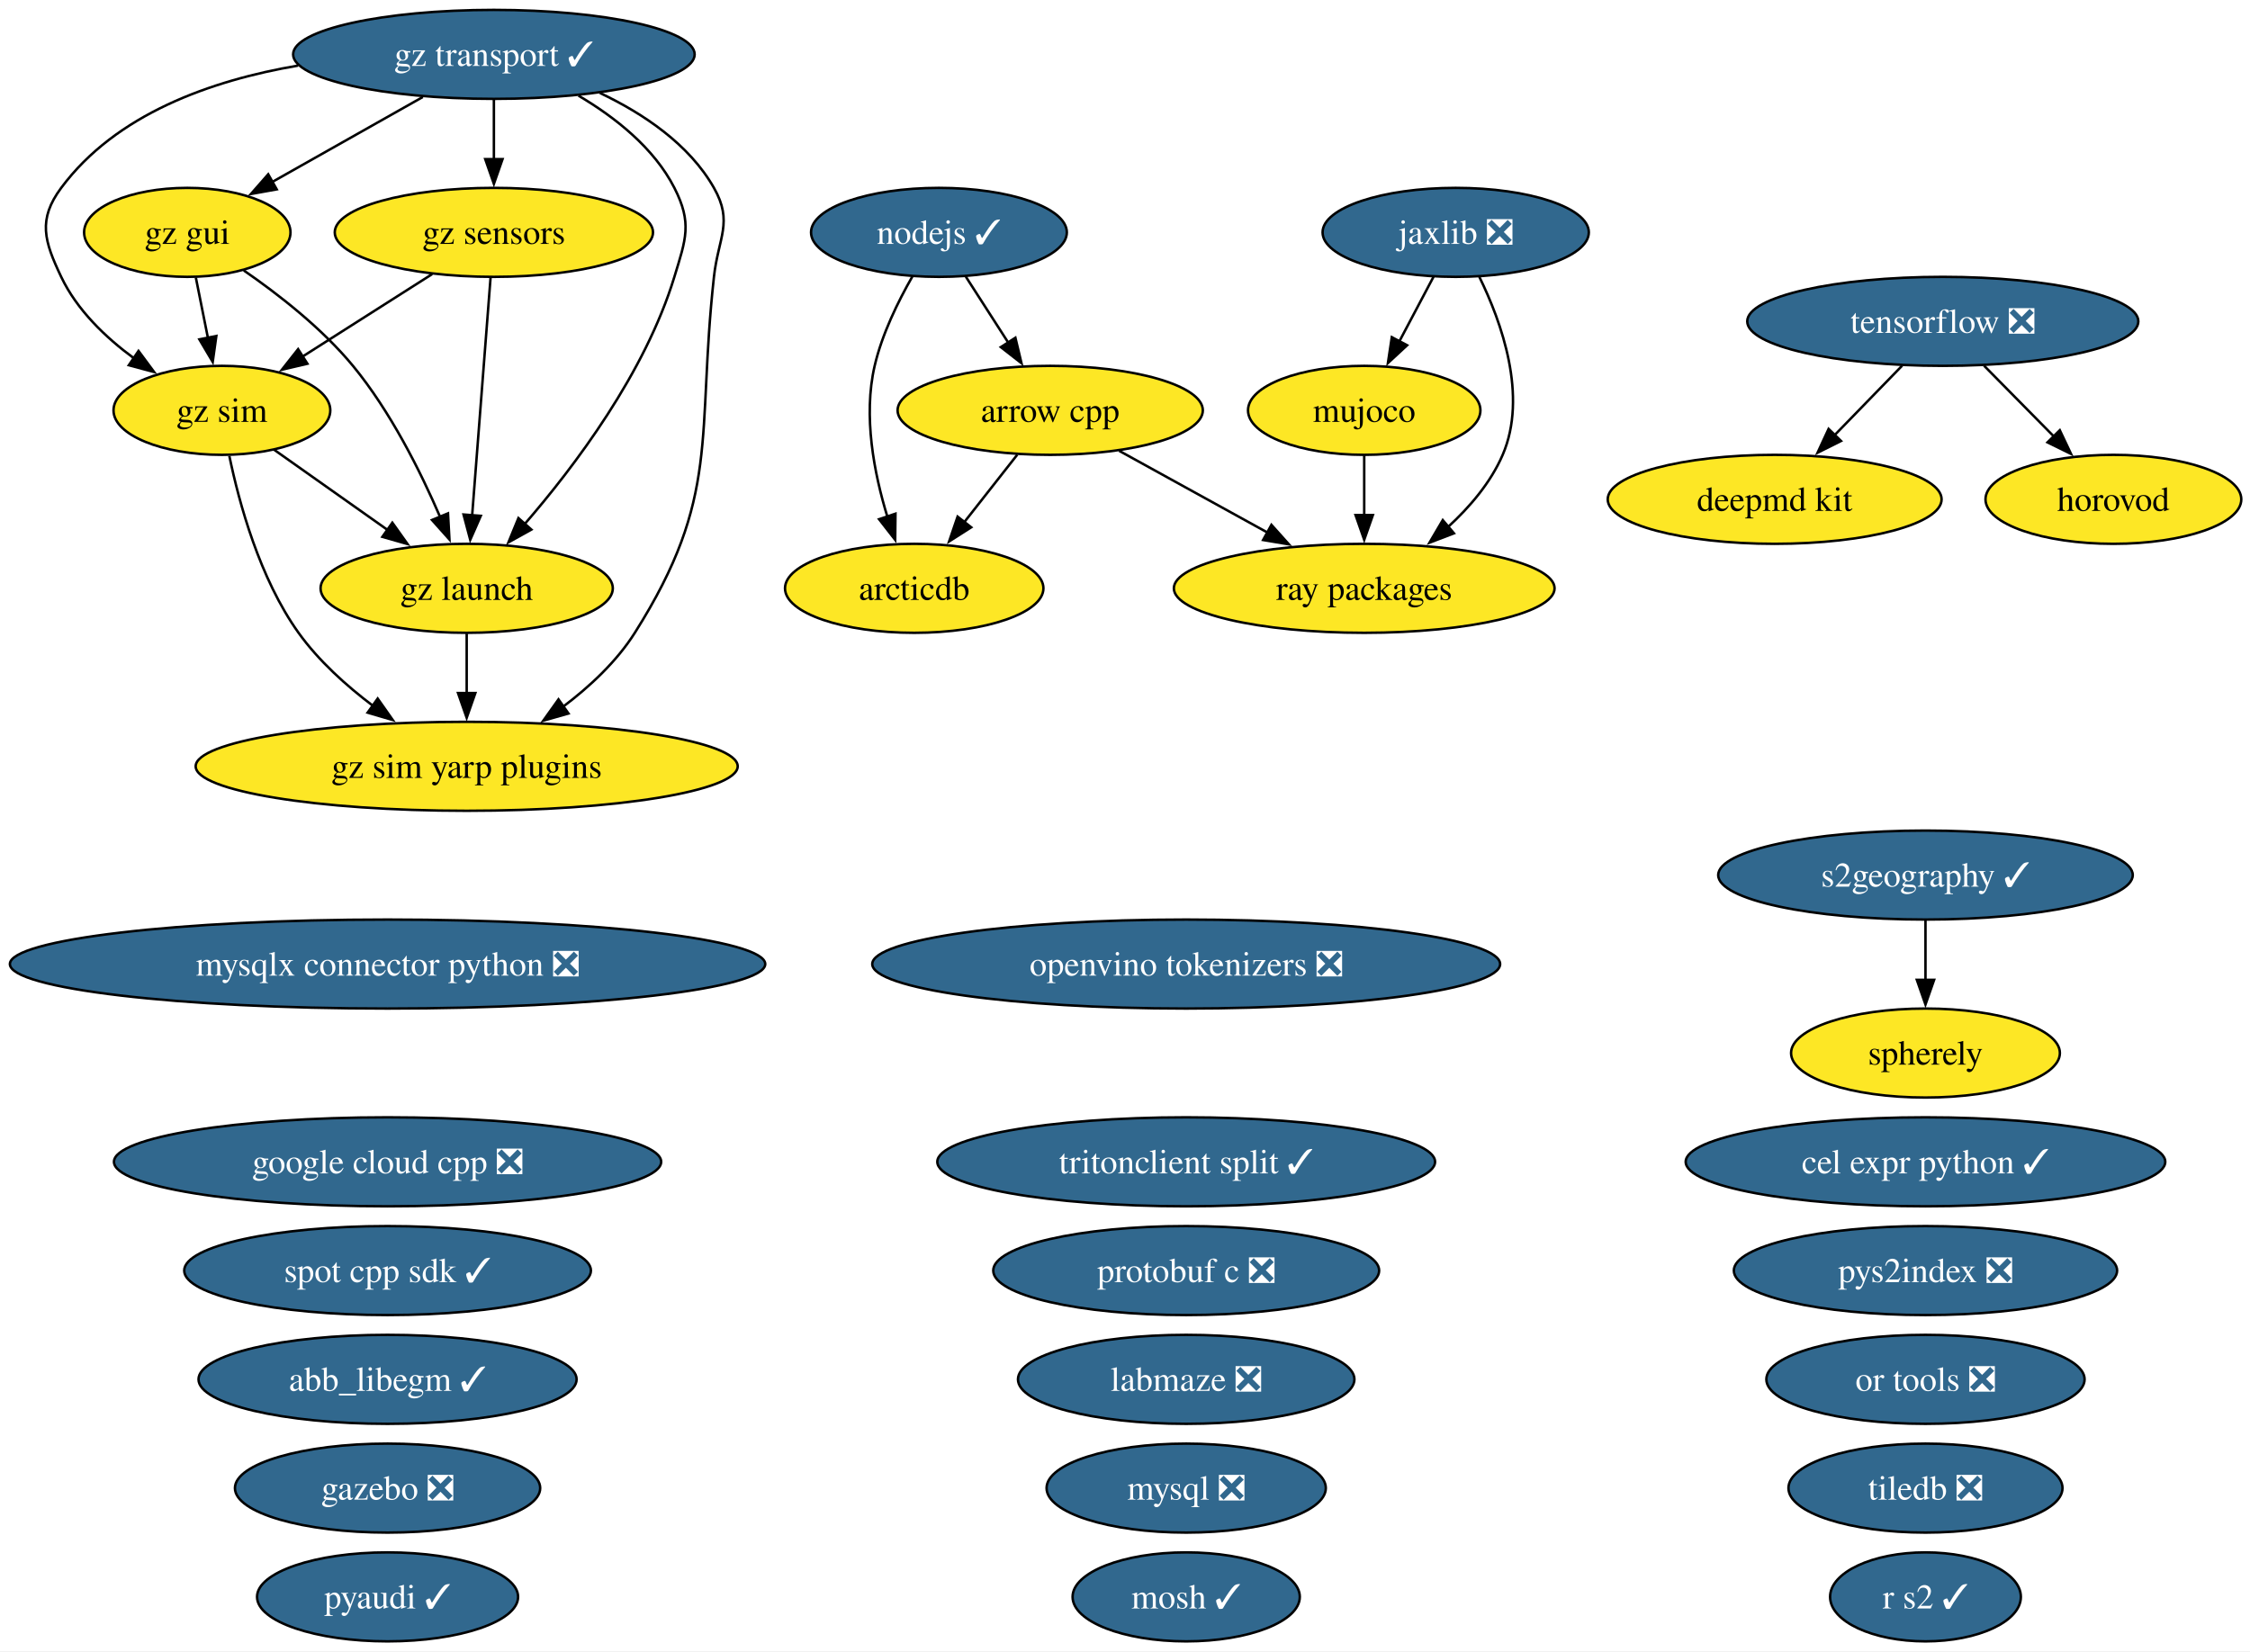
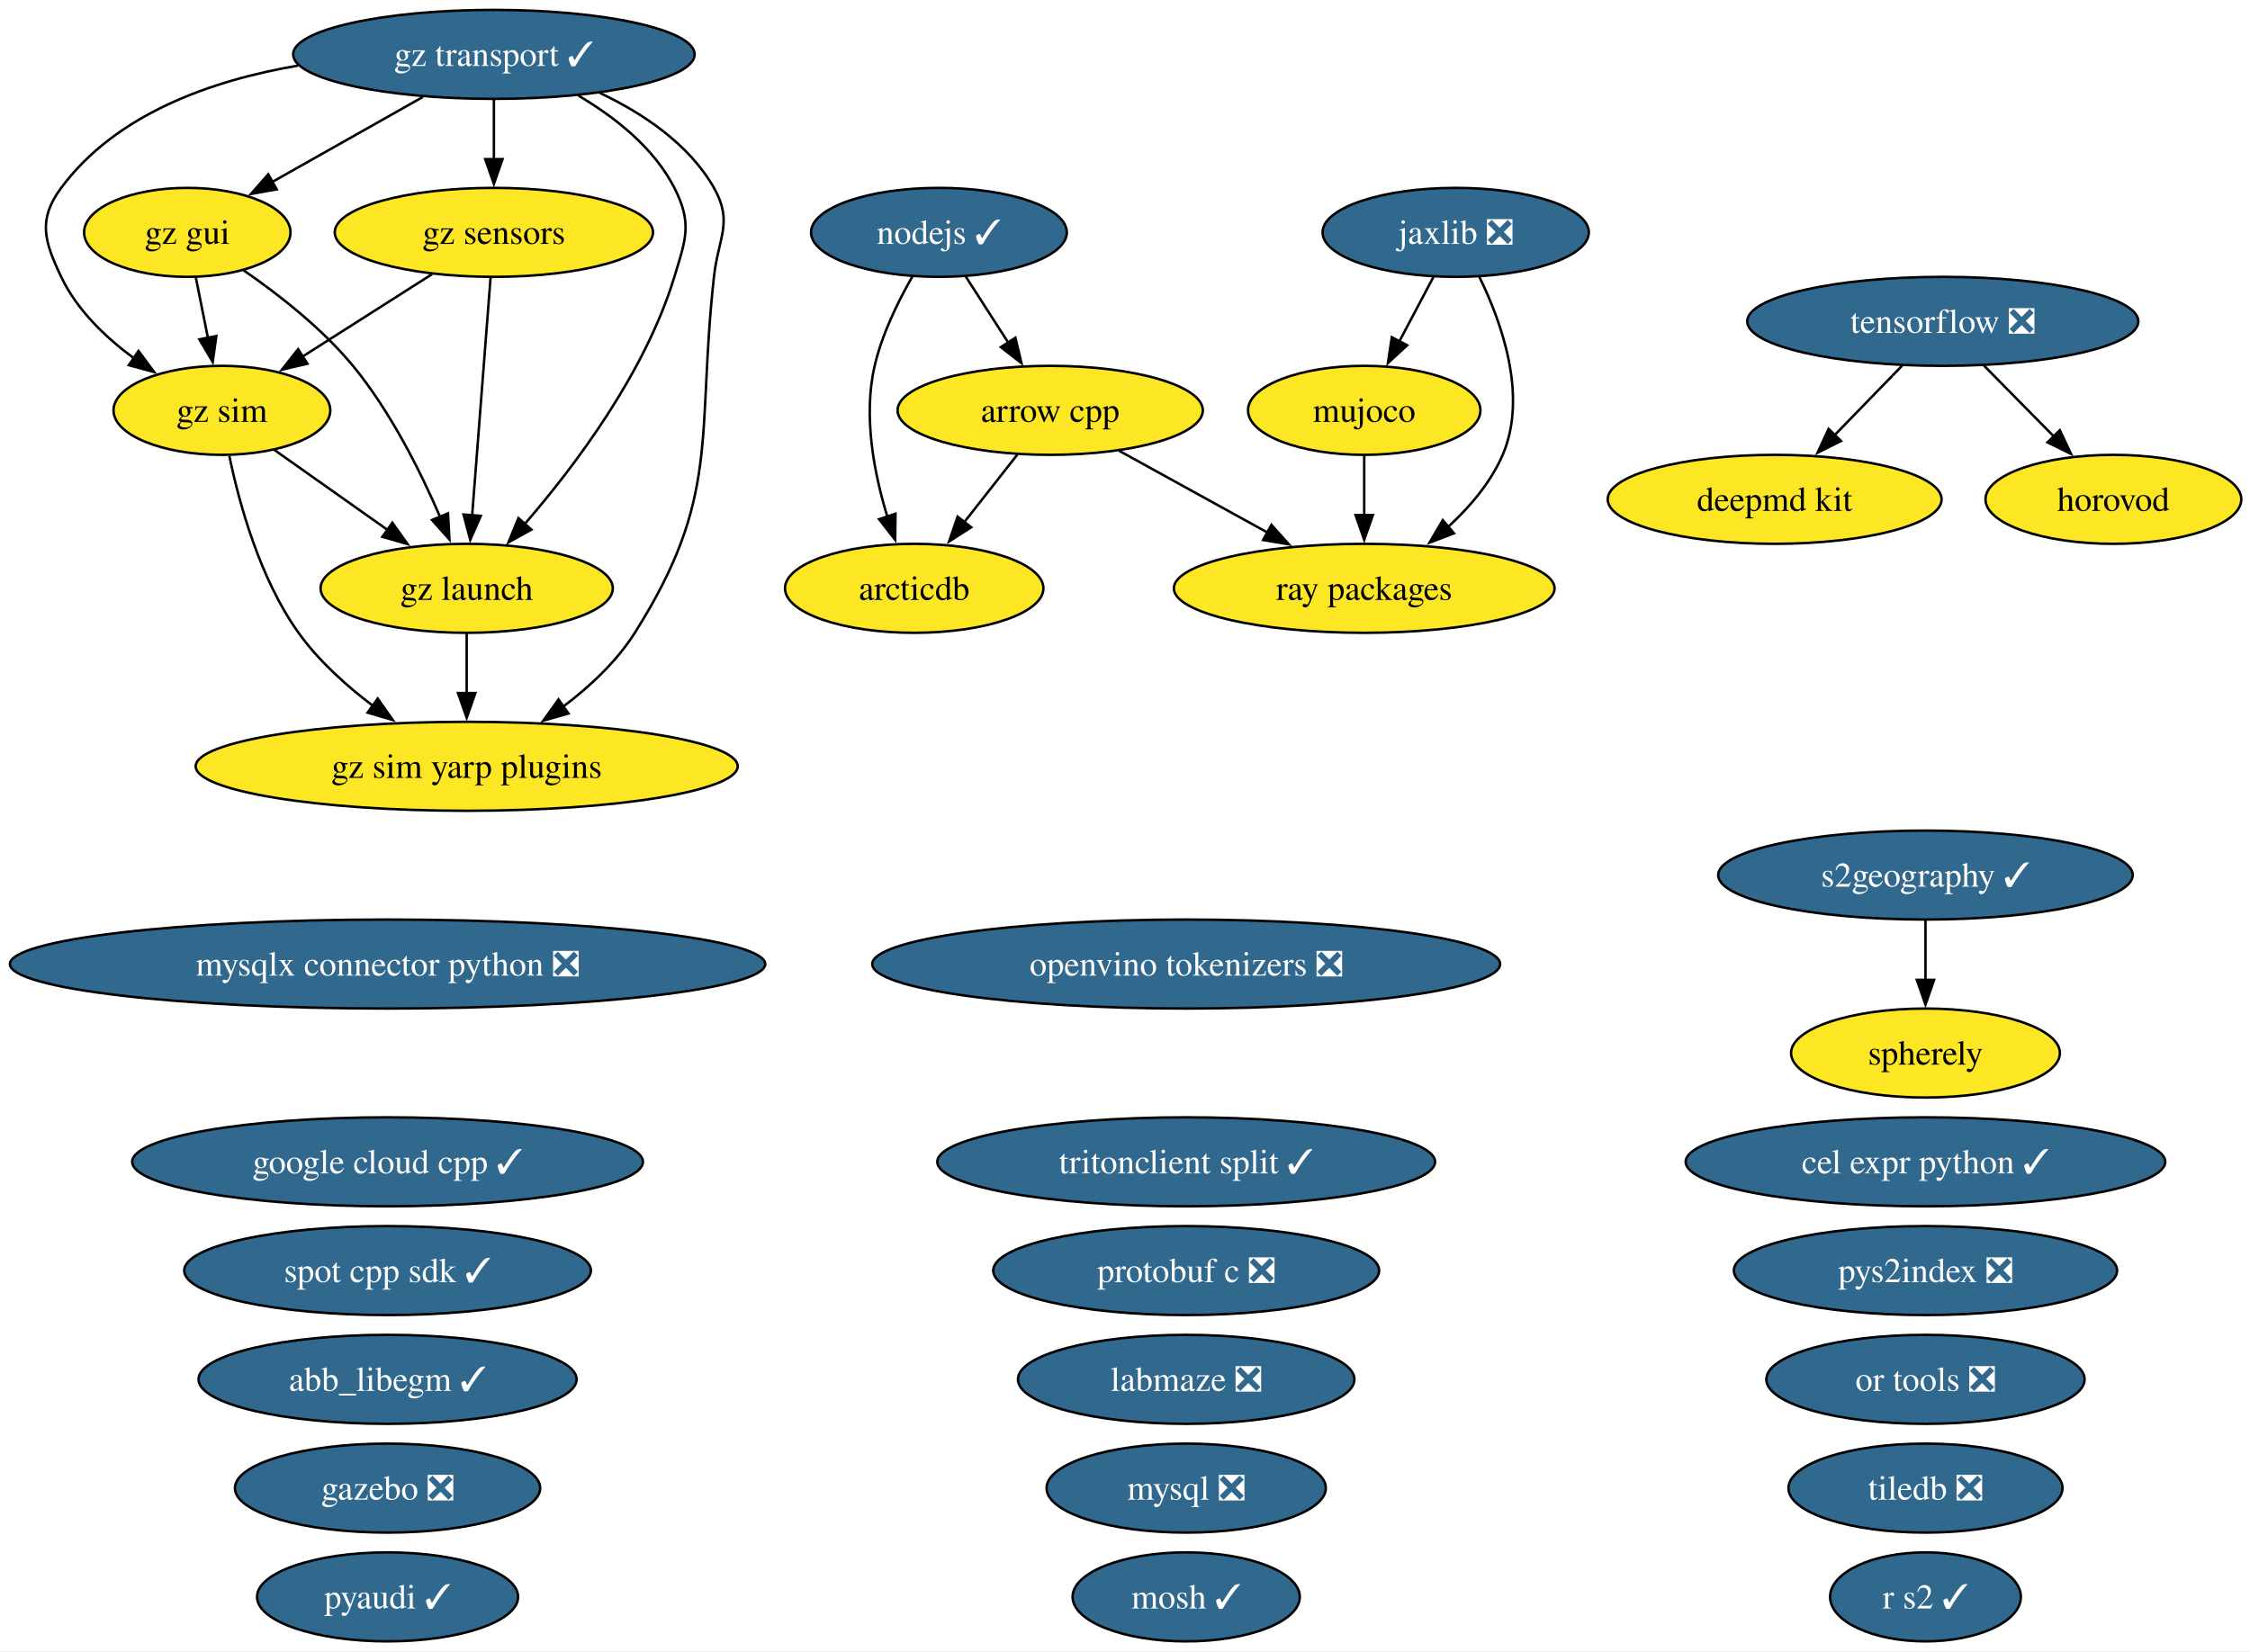
<svg xmlns="http://www.w3.org/2000/svg" xmlns:xlink="http://www.w3.org/1999/xlink" width="910pt" height="668pt" viewBox="0.00 0.00 910.00 668.00">
  <g id="graph0" class="graph" transform="scale(1 1) rotate(0) translate(4 664)">
    <polygon fill="white" stroke="none" points="-4,4 -4,-664 906.48,-664 906.48,4 -4,4" />
    <g id="node1" class="node">
      <g id="a_node1">
        <a xlink:href="https://github.com/conda-forge/abb_libegm-feedstock/pull/5" xlink:title="abb_libegm ✓">
          <ellipse fill="#31688e" stroke="black" cx="152.75" cy="-106" rx="76.46" ry="18" />
          <text xml:space="preserve" text-anchor="middle" x="152.75" y="-101.33" font-family="Times,serif" font-size="14.00" fill="white">abb_libegm ✓</text>
        </a>
      </g>
    </g>
    <g id="node2" class="node">
      <g id="a_node2">
        <a xlink:href="https://github.com/conda-forge/arcticdb-feedstock" xlink:title="arcticdb">
          <ellipse fill="#fde725" stroke="black" cx="365.75" cy="-426" rx="52.26" ry="18" />
          <text xml:space="preserve" text-anchor="middle" x="365.75" y="-421.32" font-family="Times,serif" font-size="14.00">arcticdb</text>
        </a>
      </g>
    </g>
    <g id="node3" class="node">
      <g id="a_node3">
        <a xlink:href="https://github.com/conda-forge/arrow-cpp-feedstock" xlink:title="arrow cpp">
          <ellipse fill="#fde725" stroke="black" cx="420.75" cy="-498" rx="61.73" ry="18" />
          <text xml:space="preserve" text-anchor="middle" x="420.75" y="-493.32" font-family="Times,serif" font-size="14.00">arrow cpp</text>
        </a>
      </g>
    </g>
    <g id="edge1" class="edge">
      <path fill="none" stroke="black" d="M407.43,-480.05C401.02,-471.89 393.18,-461.91 386.04,-452.82" />
      <polygon fill="black" stroke="black" points="388.8,-450.68 379.87,-444.98 383.3,-455 388.8,-450.68" />
    </g>
    <g id="node28" class="node">
      <g id="a_node28">
        <a xlink:href="https://github.com/conda-forge/ray-packages-feedstock" xlink:title="ray packages">
          <ellipse fill="#fde725" stroke="black" cx="547.75" cy="-426" rx="76.99" ry="18" />
          <text xml:space="preserve" text-anchor="middle" x="547.75" y="-421.32" font-family="Times,serif" font-size="14.00">ray packages</text>
        </a>
      </g>
    </g>
    <g id="edge2" class="edge">
      <path fill="none" stroke="black" d="M448.62,-481.64C466.2,-471.95 489.16,-459.29 508.56,-448.6" />
      <polygon fill="black" stroke="black" points="510.22,-451.68 517.29,-443.79 506.85,-445.55 510.22,-451.68" />
    </g>
    <g id="node4" class="node">
      <g id="a_node4">
        <a xlink:href="https://github.com/conda-forge/cel-expr-python-feedstock/pull/13" xlink:title="cel expr python ✓">
          <ellipse fill="#31688e" stroke="black" cx="774.75" cy="-194" rx="96.98" ry="18" />
          <text xml:space="preserve" text-anchor="middle" x="774.75" y="-189.32" font-family="Times,serif" font-size="14.00" fill="white">cel expr python ✓</text>
        </a>
      </g>
    </g>
    <g id="node5" class="node">
      <g id="a_node5">
        <a xlink:href="https://github.com/conda-forge/deepmd-kit-feedstock" xlink:title="deepmd kit">
          <ellipse fill="#fde725" stroke="black" cx="713.75" cy="-462" rx="67.52" ry="18" />
          <text xml:space="preserve" text-anchor="middle" x="713.75" y="-457.32" font-family="Times,serif" font-size="14.00">deepmd kit</text>
        </a>
      </g>
    </g>
    <g id="node6" class="node">
      <g id="a_node6">
        <a xlink:href="https://github.com/conda-forge/gazebo-feedstock/pull/270" xlink:title="gazebo ❎">
          <ellipse fill="#31688e" stroke="black" cx="152.75" cy="-62" rx="61.73" ry="18" />
          <text xml:space="preserve" text-anchor="middle" x="152.75" y="-57.33" font-family="Times,serif" font-size="14.00" fill="white">gazebo ❎</text>
        </a>
      </g>
    </g>
    <g id="node7" class="node">
      <g id="a_node7">
-         <a xlink:href="https://github.com/conda-forge/google-cloud-cpp-feedstock/pull/217" xlink:title="google cloud cpp ❎">
-           <ellipse fill="#31688e" stroke="black" cx="152.75" cy="-194" rx="110.66" ry="18" />
-           <text xml:space="preserve" text-anchor="middle" x="152.75" y="-189.32" font-family="Times,serif" font-size="14.00" fill="white">google cloud cpp ❎</text>
+         <a xlink:href="https://github.com/conda-forge/google-cloud-cpp-feedstock/pull/217" xlink:title="google cloud cpp ✓">
+           <ellipse fill="#31688e" stroke="black" cx="152.75" cy="-194" rx="103.29" ry="18" />
+           <text xml:space="preserve" text-anchor="middle" x="152.75" y="-189.32" font-family="Times,serif" font-size="14.00" fill="white">google cloud cpp ✓</text>
        </a>
      </g>
    </g>
    <g id="node8" class="node">
      <g id="a_node8">
        <a xlink:href="https://github.com/conda-forge/gz-gui-feedstock" xlink:title="gz gui">
          <ellipse fill="#fde725" stroke="black" cx="71.75" cy="-570" rx="41.74" ry="18" />
          <text xml:space="preserve" text-anchor="middle" x="71.75" y="-565.33" font-family="Times,serif" font-size="14.00">gz gui</text>
        </a>
      </g>
    </g>
    <g id="node9" class="node">
      <g id="a_node9">
        <a xlink:href="https://github.com/conda-forge/gz-launch-feedstock" xlink:title="gz launch">
          <ellipse fill="#fde725" stroke="black" cx="184.75" cy="-426" rx="59.1" ry="18" />
          <text xml:space="preserve" text-anchor="middle" x="184.75" y="-421.32" font-family="Times,serif" font-size="14.00">gz launch</text>
        </a>
      </g>
    </g>
    <g id="edge3" class="edge">
      <path fill="none" stroke="black" d="M94.6,-554.59C108.61,-544.93 126.2,-531.22 138.75,-516 153.93,-497.57 166.06,-473.31 174.04,-454.78" />
      <polygon fill="black" stroke="black" points="177.19,-456.32 177.78,-445.75 170.72,-453.65 177.19,-456.32" />
    </g>
    <g id="node11" class="node">
      <g id="a_node11">
        <a xlink:href="https://github.com/conda-forge/gz-sim-feedstock" xlink:title="gz sim">
          <ellipse fill="#fde725" stroke="black" cx="85.75" cy="-498" rx="43.84" ry="18" />
          <text xml:space="preserve" text-anchor="middle" x="85.75" y="-493.32" font-family="Times,serif" font-size="14.00">gz sim</text>
        </a>
      </g>
    </g>
    <g id="edge4" class="edge">
      <path fill="none" stroke="black" d="M75.21,-551.7C76.68,-544.32 78.44,-535.52 80.1,-527.25" />
      <polygon fill="black" stroke="black" points="83.5,-528.08 82.03,-517.59 76.64,-526.71 83.5,-528.08" />
    </g>
    <g id="node12" class="node">
      <g id="a_node12">
        <a xlink:href="https://github.com/conda-forge/gz-sim-yarp-plugins-feedstock" xlink:title="gz sim yarp plugins">
          <ellipse fill="#fde725" stroke="black" cx="184.75" cy="-354" rx="109.61" ry="18" />
          <text xml:space="preserve" text-anchor="middle" x="184.75" y="-349.32" font-family="Times,serif" font-size="14.00">gz sim yarp plugins</text>
        </a>
      </g>
    </g>
    <g id="edge5" class="edge">
      <path fill="none" stroke="black" d="M184.75,-407.7C184.75,-400.41 184.75,-391.73 184.75,-383.54" />
      <polygon fill="black" stroke="black" points="188.25,-383.62 184.75,-373.62 181.25,-383.62 188.25,-383.62" />
    </g>
    <g id="node10" class="node">
      <g id="a_node10">
        <a xlink:href="https://github.com/conda-forge/gz-sensors-feedstock" xlink:title="gz sensors">
          <ellipse fill="#fde725" stroke="black" cx="195.75" cy="-570" rx="64.36" ry="18" />
          <text xml:space="preserve" text-anchor="middle" x="195.75" y="-565.33" font-family="Times,serif" font-size="14.00">gz sensors</text>
        </a>
      </g>
    </g>
    <g id="edge6" class="edge">
      <path fill="none" stroke="black" d="M194.4,-551.59C192.54,-527.61 189.17,-484.14 186.95,-455.42" />
      <polygon fill="black" stroke="black" points="190.45,-455.32 186.19,-445.62 183.47,-455.86 190.45,-455.32" />
    </g>
    <g id="edge7" class="edge">
      <path fill="none" stroke="black" d="M170.79,-553.12C155.21,-543.2 134.99,-530.34 118.18,-519.64" />
      <polygon fill="black" stroke="black" points="120.33,-516.86 110.01,-514.44 116.57,-522.76 120.33,-516.86" />
    </g>
    <g id="edge8" class="edge">
      <path fill="none" stroke="black" d="M106.74,-482.15C120.19,-472.65 137.88,-460.14 153.02,-449.43" />
      <polygon fill="black" stroke="black" points="154.68,-452.55 160.82,-443.92 150.64,-446.83 154.68,-452.55" />
    </g>
    <g id="edge9" class="edge">
      <path fill="none" stroke="black" d="M88.75,-479.58C92.69,-460.57 101.02,-429.94 116.75,-408 124.85,-396.69 136.04,-386.61 147,-378.35" />
      <polygon fill="black" stroke="black" points="148.75,-381.4 154.85,-372.73 144.68,-375.7 148.75,-381.4" />
    </g>
    <g id="node13" class="node">
      <g id="a_node13">
        <a xlink:href="https://github.com/conda-forge/gz-transport-feedstock/pull/107" xlink:title="gz transport ✓">
          <ellipse fill="#31688e" stroke="black" cx="195.75" cy="-642" rx="81.2" ry="18" />
          <text xml:space="preserve" text-anchor="middle" x="195.75" y="-637.33" font-family="Times,serif" font-size="14.00" fill="white">gz transport ✓</text>
        </a>
      </g>
    </g>
    <g id="edge10" class="edge">
      <path fill="none" stroke="black" d="M166.99,-624.76C148.79,-614.49 125.18,-601.16 106.02,-590.34" />
      <polygon fill="black" stroke="black" points="107.92,-587.4 97.49,-585.53 104.48,-593.5 107.92,-587.4" />
    </g>
    <g id="edge11" class="edge">
      <path fill="none" stroke="black" d="M229.96,-625.31C244.73,-616.59 260.5,-604.19 268.75,-588 276.01,-573.75 273.41,-567.3 268.75,-552 256.92,-513.19 228.57,-475.5 208.07,-451.84" />
      <polygon fill="black" stroke="black" points="210.91,-449.76 201.65,-444.61 205.68,-454.41 210.91,-449.76" />
    </g>
    <g id="edge12" class="edge">
      <path fill="none" stroke="black" d="M195.75,-623.7C195.75,-616.41 195.75,-607.73 195.75,-599.54" />
      <polygon fill="black" stroke="black" points="199.25,-599.62 195.75,-589.62 192.25,-599.62 199.25,-599.62" />
    </g>
    <g id="edge13" class="edge">
      <path fill="none" stroke="black" d="M116.57,-637.47C81.33,-631.46 42.88,-617.83 20.75,-588 11.21,-575.15 13.88,-566.45 20.75,-552 27.11,-538.61 38.68,-527.49 50.33,-518.95" />
      <polygon fill="black" stroke="black" points="52.02,-522.03 58.33,-513.51 48.09,-516.24 52.02,-522.03" />
    </g>
    <g id="edge14" class="edge">
      <path fill="none" stroke="black" d="M238.63,-626.4C256.19,-618.06 274.71,-605.67 284.75,-588 292.65,-574.09 286.49,-567.9 284.75,-552 277.59,-486.83 287.78,-463.42 252.75,-408 245.37,-396.34 234.49,-386.2 223.59,-378" />
      <polygon fill="black" stroke="black" points="225.92,-375.37 215.73,-372.46 221.88,-381.08 225.92,-375.37" />
    </g>
    <g id="node14" class="node">
      <g id="a_node14">
        <a xlink:href="https://github.com/conda-forge/horovod-feedstock" xlink:title="horovod">
          <ellipse fill="#fde725" stroke="black" cx="850.75" cy="-462" rx="51.73" ry="18" />
          <text xml:space="preserve" text-anchor="middle" x="850.75" y="-457.32" font-family="Times,serif" font-size="14.00">horovod</text>
        </a>
      </g>
    </g>
    <g id="node15" class="node">
      <g id="a_node15">
        <a xlink:href="https://github.com/conda-forge/jaxlib-feedstock/pull/367" xlink:title="jaxlib ❎">
          <ellipse fill="#31688e" stroke="black" cx="584.75" cy="-570" rx="53.84" ry="18" />
          <text xml:space="preserve" text-anchor="middle" x="584.75" y="-565.33" font-family="Times,serif" font-size="14.00" fill="white">jaxlib ❎</text>
        </a>
      </g>
    </g>
    <g id="node18" class="node">
      <g id="a_node18">
        <a xlink:href="https://github.com/conda-forge/mujoco-feedstock" xlink:title="mujoco">
          <ellipse fill="#fde725" stroke="black" cx="547.75" cy="-498" rx="47" ry="18" />
          <text xml:space="preserve" text-anchor="middle" x="547.75" y="-493.32" font-family="Times,serif" font-size="14.00">mujoco</text>
        </a>
      </g>
    </g>
    <g id="edge15" class="edge">
      <path fill="none" stroke="black" d="M575.79,-552.05C571.61,-544.14 566.53,-534.54 561.85,-525.69" />
      <polygon fill="black" stroke="black" points="565.1,-524.33 557.33,-517.13 558.91,-527.6 565.1,-524.33" />
    </g>
    <g id="edge16" class="edge">
      <path fill="none" stroke="black" d="M594.31,-552C603.31,-533.63 613.99,-503.8 603.75,-480 598.93,-468.82 590.47,-458.89 581.57,-450.74" />
      <polygon fill="black" stroke="black" points="584.04,-448.25 574.15,-444.47 579.52,-453.6 584.04,-448.25" />
    </g>
    <g id="node16" class="node">
      <g id="a_node16">
        <a xlink:href="https://github.com/conda-forge/labmaze-feedstock/pull/22" xlink:title="labmaze ❎">
          <ellipse fill="#31688e" stroke="black" cx="475.75" cy="-106" rx="68.04" ry="18" />
          <text xml:space="preserve" text-anchor="middle" x="475.75" y="-101.33" font-family="Times,serif" font-size="14.00" fill="white">labmaze ❎</text>
        </a>
      </g>
    </g>
    <g id="node17" class="node">
      <g id="a_node17">
        <a xlink:href="https://github.com/conda-forge/mosh-feedstock/pull/47" xlink:title="mosh ✓">
          <ellipse fill="#31688e" stroke="black" cx="475.75" cy="-18" rx="45.95" ry="18" />
          <text xml:space="preserve" text-anchor="middle" x="475.75" y="-13.32" font-family="Times,serif" font-size="14.00" fill="white">mosh ✓</text>
        </a>
      </g>
    </g>
    <g id="edge17" class="edge">
      <path fill="none" stroke="black" d="M547.75,-479.7C547.75,-472.41 547.75,-463.73 547.75,-455.54" />
      <polygon fill="black" stroke="black" points="551.25,-455.62 547.75,-445.62 544.25,-455.62 551.25,-455.62" />
    </g>
    <g id="node19" class="node">
      <g id="a_node19">
        <a xlink:href="https://github.com/conda-forge/mysql-feedstock/pull/128" xlink:title="mysql ❎">
          <ellipse fill="#31688e" stroke="black" cx="475.75" cy="-62" rx="56.47" ry="18" />
          <text xml:space="preserve" text-anchor="middle" x="475.75" y="-57.33" font-family="Times,serif" font-size="14.00" fill="white">mysql ❎</text>
        </a>
      </g>
    </g>
    <g id="node20" class="node">
      <g id="a_node20">
        <a xlink:href="https://github.com/conda-forge/mysqlx-connector-python-feedstock/pull/24" xlink:title="mysqlx connector python ❎">
          <ellipse fill="#31688e" stroke="black" cx="152.75" cy="-274" rx="152.75" ry="18" />
          <text xml:space="preserve" text-anchor="middle" x="152.75" y="-269.32" font-family="Times,serif" font-size="14.00" fill="white">mysqlx connector python ❎</text>
        </a>
      </g>
    </g>
    <g id="node21" class="node">
      <g id="a_node21">
        <a xlink:href="https://github.com/conda-forge/nodejs-feedstock/pull/520" xlink:title="nodejs ✓">
          <ellipse fill="#31688e" stroke="black" cx="375.75" cy="-570" rx="51.73" ry="18" />
          <text xml:space="preserve" text-anchor="middle" x="375.75" y="-565.33" font-family="Times,serif" font-size="14.00" fill="white">nodejs ✓</text>
        </a>
      </g>
    </g>
    <g id="edge18" class="edge">
      <path fill="none" stroke="black" d="M364.97,-552.08C359.21,-542.03 352.71,-528.78 349.75,-516 345.03,-495.68 349.52,-472.47 354.93,-454.85" />
      <polygon fill="black" stroke="black" points="358.17,-456.19 358.05,-445.6 351.54,-453.96 358.17,-456.19" />
    </g>
    <g id="edge19" class="edge">
      <path fill="none" stroke="black" d="M386.64,-552.05C391.78,-544.06 398.03,-534.33 403.78,-525.4" />
      <polygon fill="black" stroke="black" points="406.67,-527.37 409.14,-517.06 400.78,-523.58 406.67,-527.37" />
    </g>
    <g id="node22" class="node">
      <g id="a_node22">
        <a xlink:href="https://github.com/conda-forge/openvino-tokenizers-feedstock/pull/75" xlink:title="openvino tokenizers ❎">
          <ellipse fill="#31688e" stroke="black" cx="475.75" cy="-274" rx="126.97" ry="18" />
          <text xml:space="preserve" text-anchor="middle" x="475.75" y="-269.32" font-family="Times,serif" font-size="14.00" fill="white">openvino tokenizers ❎</text>
        </a>
      </g>
    </g>
    <g id="node23" class="node">
      <g id="a_node23">
        <a xlink:href="https://github.com/conda-forge/or-tools-feedstock/pull/72" xlink:title="or tools ❎">
          <ellipse fill="#31688e" stroke="black" cx="774.75" cy="-106" rx="64.36" ry="18" />
          <text xml:space="preserve" text-anchor="middle" x="774.75" y="-101.33" font-family="Times,serif" font-size="14.00" fill="white">or tools ❎</text>
        </a>
      </g>
    </g>
    <g id="node24" class="node">
      <g id="a_node24">
        <a xlink:href="https://github.com/conda-forge/protobuf-c-feedstock/pull/12" xlink:title="protobuf c ❎">
          <ellipse fill="#31688e" stroke="black" cx="475.75" cy="-150" rx="78.04" ry="18" />
          <text xml:space="preserve" text-anchor="middle" x="475.75" y="-145.32" font-family="Times,serif" font-size="14.00" fill="white">protobuf c ❎</text>
        </a>
      </g>
    </g>
    <g id="node25" class="node">
      <g id="a_node25">
        <a xlink:href="https://github.com/conda-forge/pyaudi-feedstock/pull/64" xlink:title="pyaudi ✓">
          <ellipse fill="#31688e" stroke="black" cx="152.75" cy="-18" rx="52.79" ry="18" />
          <text xml:space="preserve" text-anchor="middle" x="152.75" y="-13.32" font-family="Times,serif" font-size="14.00" fill="white">pyaudi ✓</text>
        </a>
      </g>
    </g>
    <g id="node26" class="node">
      <g id="a_node26">
        <a xlink:href="https://github.com/conda-forge/pys2index-feedstock/pull/36" xlink:title="pys2index ❎">
          <ellipse fill="#31688e" stroke="black" cx="774.75" cy="-150" rx="77.51" ry="18" />
          <text xml:space="preserve" text-anchor="middle" x="774.75" y="-145.32" font-family="Times,serif" font-size="14.00" fill="white">pys2index ❎</text>
        </a>
      </g>
    </g>
    <g id="node27" class="node">
      <g id="a_node27">
        <a xlink:href="https://github.com/conda-forge/r-s2-feedstock/pull/31" xlink:title="r s2 ✓">
          <ellipse fill="#31688e" stroke="black" cx="774.75" cy="-18" rx="38.58" ry="18" />
          <text xml:space="preserve" text-anchor="middle" x="774.75" y="-13.32" font-family="Times,serif" font-size="14.00" fill="white">r s2 ✓</text>
        </a>
      </g>
    </g>
    <g id="node29" class="node">
      <g id="a_node29">
        <a xlink:href="https://github.com/conda-forge/s2geography-feedstock/pull/20" xlink:title="s2geography ✓">
          <ellipse fill="#31688e" stroke="black" cx="774.75" cy="-310" rx="83.83" ry="18" />
          <text xml:space="preserve" text-anchor="middle" x="774.75" y="-305.32" font-family="Times,serif" font-size="14.00" fill="white">s2geography ✓</text>
        </a>
      </g>
    </g>
    <g id="node30" class="node">
      <g id="a_node30">
        <a xlink:href="https://github.com/conda-forge/spherely-feedstock" xlink:title="spherely">
          <ellipse fill="#fde725" stroke="black" cx="774.75" cy="-238" rx="54.36" ry="18" />
          <text xml:space="preserve" text-anchor="middle" x="774.75" y="-233.32" font-family="Times,serif" font-size="14.00">spherely</text>
        </a>
      </g>
    </g>
    <g id="edge20" class="edge">
      <path fill="none" stroke="black" d="M774.75,-291.7C774.75,-284.41 774.75,-275.73 774.75,-267.54" />
      <polygon fill="black" stroke="black" points="778.25,-267.62 774.75,-257.62 771.25,-267.62 778.25,-267.62" />
    </g>
    <g id="node31" class="node">
      <g id="a_node31">
        <a xlink:href="https://github.com/conda-forge/spot-cpp-sdk-feedstock/pull/7" xlink:title="spot cpp sdk ✓">
          <ellipse fill="#31688e" stroke="black" cx="152.75" cy="-150" rx="82.25" ry="18" />
          <text xml:space="preserve" text-anchor="middle" x="152.75" y="-145.32" font-family="Times,serif" font-size="14.00" fill="white">spot cpp sdk ✓</text>
        </a>
      </g>
    </g>
    <g id="node32" class="node">
      <g id="a_node32">
        <a xlink:href="https://github.com/conda-forge/tensorflow-feedstock/pull/504" xlink:title="tensorflow ❎">
          <ellipse fill="#31688e" stroke="black" cx="781.75" cy="-534" rx="79.09" ry="18" />
          <text xml:space="preserve" text-anchor="middle" x="781.75" y="-529.33" font-family="Times,serif" font-size="14.00" fill="white">tensorflow ❎</text>
        </a>
      </g>
    </g>
    <g id="edge21" class="edge">
      <path fill="none" stroke="black" d="M765.29,-516.05C757.1,-507.63 747.05,-497.28 738,-487.97" />
      <polygon fill="black" stroke="black" points="740.59,-485.61 731.11,-480.87 735.57,-490.49 740.59,-485.61" />
    </g>
    <g id="edge22" class="edge">
      <path fill="none" stroke="black" d="M798.45,-516.05C806.96,-507.42 817.47,-496.76 826.83,-487.27" />
      <polygon fill="black" stroke="black" points="829.08,-489.96 833.61,-480.38 824.1,-485.05 829.08,-489.96" />
    </g>
    <g id="node33" class="node">
      <g id="a_node33">
        <a xlink:href="https://github.com/conda-forge/tiledb-feedstock/pull/509" xlink:title="tiledb ❎">
          <ellipse fill="#31688e" stroke="black" cx="774.75" cy="-62" rx="55.42" ry="18" />
          <text xml:space="preserve" text-anchor="middle" x="774.75" y="-57.33" font-family="Times,serif" font-size="14.00" fill="white">tiledb ❎</text>
        </a>
      </g>
    </g>
    <g id="node34" class="node">
      <g id="a_node34">
        <a xlink:href="https://github.com/conda-forge/tritonclient-split-feedstock/pull/59" xlink:title="tritonclient split ✓">
          <ellipse fill="#31688e" stroke="black" cx="475.75" cy="-194" rx="100.66" ry="18" />
          <text xml:space="preserve" text-anchor="middle" x="475.75" y="-189.32" font-family="Times,serif" font-size="14.00" fill="white">tritonclient split ✓</text>
        </a>
      </g>
    </g>
  </g>
</svg>
